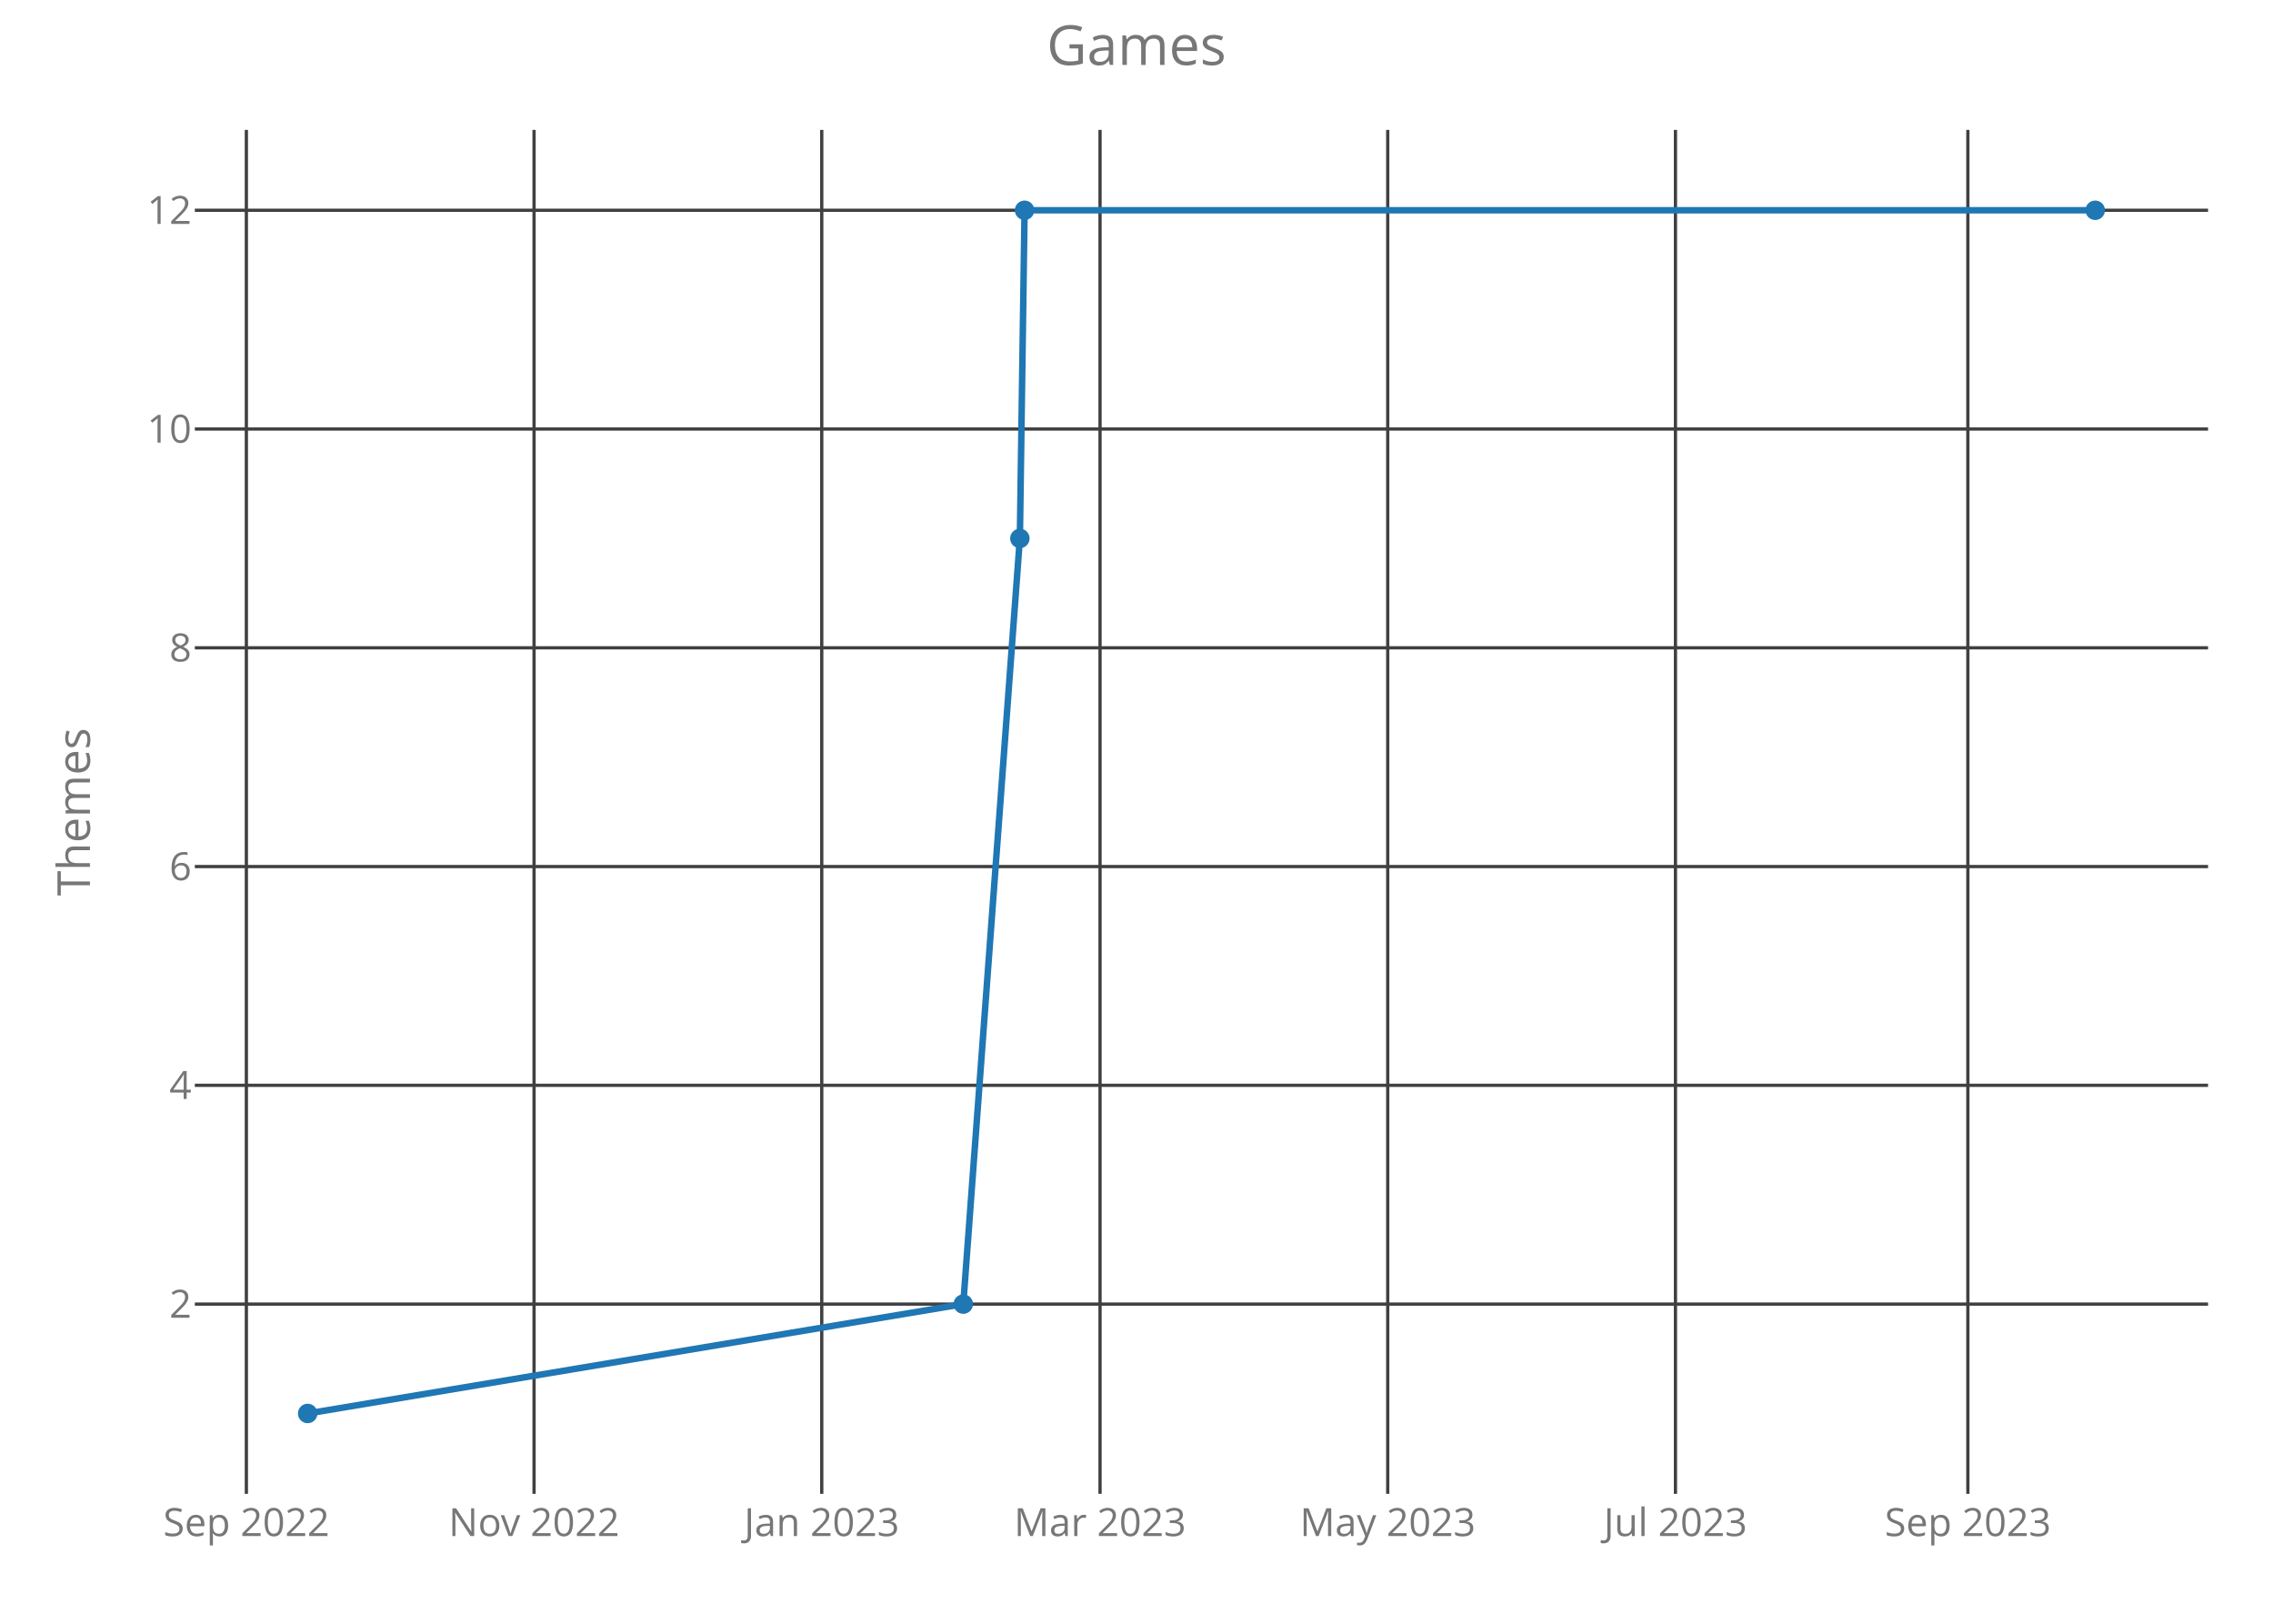
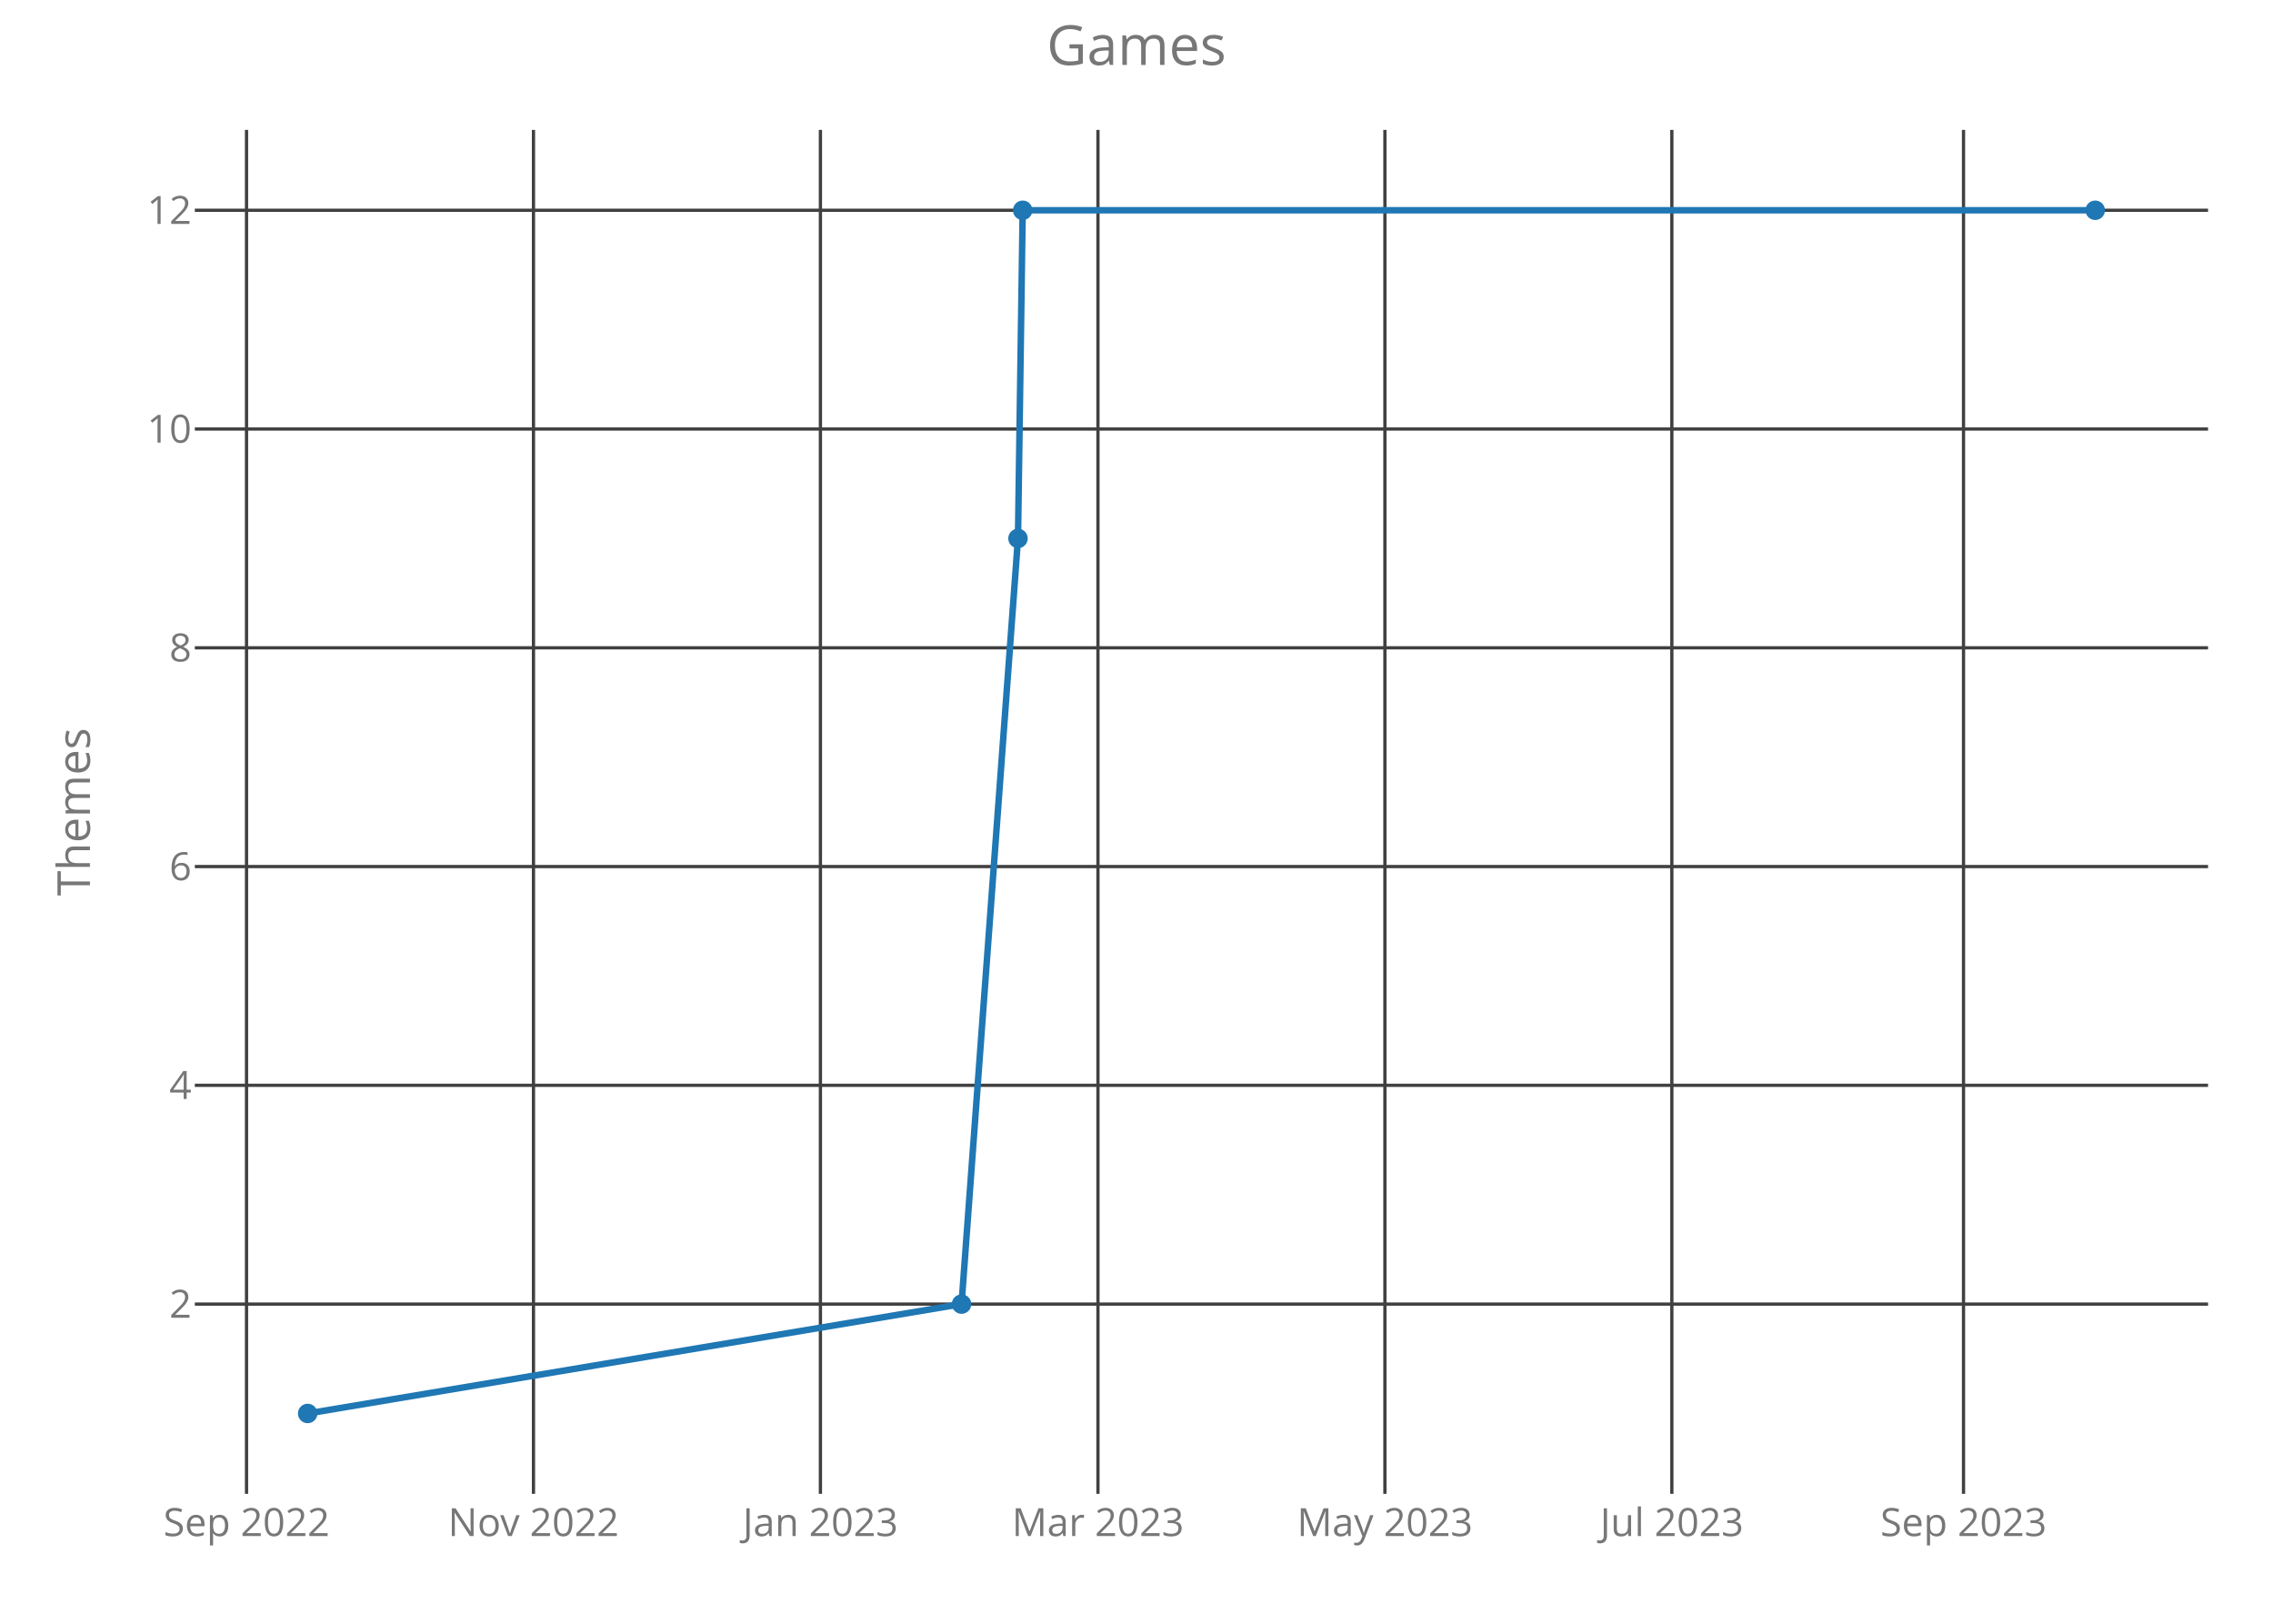
<svg xmlns="http://www.w3.org/2000/svg" class="main-svg" width="700" height="500" style="" viewBox="0 0 700 500">
  <rect x="0" y="0" width="700" height="500" style="fill: rgb(0, 0, 0); fill-opacity: 0;" />
-   <defs id="defs-33be27">
+   <defs id="defs-08fbd7">
    <g class="clips">
-       <clipPath id="clip33be27xyplot" class="plotclip">
+       <clipPath id="clip08fbd7xyplot" class="plotclip">
        <rect width="620" height="420" />
      </clipPath>
-       <clipPath class="axesclip" id="clip33be27x">
+       <clipPath class="axesclip" id="clip08fbd7x">
        <rect x="60" y="0" width="620" height="500" />
      </clipPath>
-       <clipPath class="axesclip" id="clip33be27y">
+       <clipPath class="axesclip" id="clip08fbd7y">
        <rect x="0" y="40" width="700" height="420" />
      </clipPath>
-       <clipPath class="axesclip" id="clip33be27xy">
+       <clipPath class="axesclip" id="clip08fbd7xy">
        <rect x="60" y="40" width="620" height="420" />
      </clipPath>
    </g>
    <g class="gradients" />
  </defs>
  <g class="bglayer">
    <rect class="bg" x="60" y="40" width="620" height="420" style="fill: rgb(0, 0, 0); fill-opacity: 0; stroke-width: 0;" />
  </g>
  <g class="layer-below">
    <g class="imagelayer" />
    <g class="shapelayer" />
  </g>
  <g class="cartesianlayer">
    <g class="subplot xy">
      <g class="layer-subplot">
        <g class="shapelayer" />
        <g class="imagelayer" />
      </g>
      <g class="gridlayer">
        <g class="x">
-           <path class="xgrid crisp" transform="translate(75.87,0)" d="M0,40v420" style="stroke: rgb(64, 64, 64); stroke-opacity: 1; stroke-width: 1px;" />
-           <path class="xgrid crisp" transform="translate(164.47,0)" d="M0,40v420" style="stroke: rgb(64, 64, 64); stroke-opacity: 1; stroke-width: 1px;" />
-           <path class="xgrid crisp" transform="translate(253.07,0)" d="M0,40v420" style="stroke: rgb(64, 64, 64); stroke-opacity: 1; stroke-width: 1px;" />
-           <path class="xgrid crisp" transform="translate(338.77,0)" d="M0,40v420" style="stroke: rgb(64, 64, 64); stroke-opacity: 1; stroke-width: 1px;" />
-           <path class="xgrid crisp" transform="translate(427.37,0)" d="M0,40v420" style="stroke: rgb(64, 64, 64); stroke-opacity: 1; stroke-width: 1px;" />
-           <path class="xgrid crisp" transform="translate(515.98,0)" d="M0,40v420" style="stroke: rgb(64, 64, 64); stroke-opacity: 1; stroke-width: 1px;" />
-           <path class="xgrid crisp" transform="translate(606.03,0)" d="M0,40v420" style="stroke: rgb(64, 64, 64); stroke-opacity: 1; stroke-width: 1px;" />
+           <path class="xgrid crisp" transform="translate(75.92,0)" d="M0,40v420" style="stroke: rgb(64, 64, 64); stroke-opacity: 1; stroke-width: 1px;" />
+           <path class="xgrid crisp" transform="translate(164.29,0)" d="M0,40v420" style="stroke: rgb(64, 64, 64); stroke-opacity: 1; stroke-width: 1px;" />
+           <path class="xgrid crisp" transform="translate(252.66,0)" d="M0,40v420" style="stroke: rgb(64, 64, 64); stroke-opacity: 1; stroke-width: 1px;" />
+           <path class="xgrid crisp" transform="translate(338.13,0)" d="M0,40v420" style="stroke: rgb(64, 64, 64); stroke-opacity: 1; stroke-width: 1px;" />
+           <path class="xgrid crisp" transform="translate(426.5,0)" d="M0,40v420" style="stroke: rgb(64, 64, 64); stroke-opacity: 1; stroke-width: 1px;" />
+           <path class="xgrid crisp" transform="translate(514.87,0)" d="M0,40v420" style="stroke: rgb(64, 64, 64); stroke-opacity: 1; stroke-width: 1px;" />
+           <path class="xgrid crisp" transform="translate(604.69,0)" d="M0,40v420" style="stroke: rgb(64, 64, 64); stroke-opacity: 1; stroke-width: 1px;" />
        </g>
        <g class="y">
          <path class="ygrid crisp" transform="translate(0,401.57)" d="M60,0h620" style="stroke: rgb(64, 64, 64); stroke-opacity: 1; stroke-width: 1px;" />
          <path class="ygrid crisp" transform="translate(0,334.2)" d="M60,0h620" style="stroke: rgb(64, 64, 64); stroke-opacity: 1; stroke-width: 1px;" />
          <path class="ygrid crisp" transform="translate(0,266.84)" d="M60,0h620" style="stroke: rgb(64, 64, 64); stroke-opacity: 1; stroke-width: 1px;" />
          <path class="ygrid crisp" transform="translate(0,199.48)" d="M60,0h620" style="stroke: rgb(64, 64, 64); stroke-opacity: 1; stroke-width: 1px;" />
          <path class="ygrid crisp" transform="translate(0,132.11)" d="M60,0h620" style="stroke: rgb(64, 64, 64); stroke-opacity: 1; stroke-width: 1px;" />
          <path class="ygrid crisp" transform="translate(0,64.75)" d="M60,0h620" style="stroke: rgb(64, 64, 64); stroke-opacity: 1; stroke-width: 1px;" />
        </g>
      </g>
      <g class="zerolinelayer" />
      <path class="xlines-below crisp" d="M0,0" style="fill: none;" />
      <path class="ylines-below crisp" d="M0,0" style="fill: none;" />
      <g class="overlines-below" />
      <g class="xaxislayer-below">
        <g class="xtick">
-           <text text-anchor="middle" x="0" y="473" transform="translate(75.87,0)" style="font-family: 'Open Sans'; font-size: 12px; fill: rgb(119, 119, 119); fill-opacity: 1; white-space: pre;">Sep 2022</text>
+           <text text-anchor="middle" x="0" y="473" transform="translate(75.92,0)" style="font-family: 'Open Sans'; font-size: 12px; fill: rgb(119, 119, 119); fill-opacity: 1; white-space: pre;">Sep 2022</text>
        </g>
        <g class="xtick">
-           <text text-anchor="middle" x="0" y="473" transform="translate(164.47,0)" style="font-family: 'Open Sans'; font-size: 12px; fill: rgb(119, 119, 119); fill-opacity: 1; white-space: pre;">Nov 2022</text>
+           <text text-anchor="middle" x="0" y="473" transform="translate(164.29,0)" style="font-family: 'Open Sans'; font-size: 12px; fill: rgb(119, 119, 119); fill-opacity: 1; white-space: pre;">Nov 2022</text>
        </g>
        <g class="xtick">
-           <text text-anchor="middle" x="0" y="473" transform="translate(253.07,0)" style="font-family: 'Open Sans'; font-size: 12px; fill: rgb(119, 119, 119); fill-opacity: 1; white-space: pre;">Jan 2023</text>
+           <text text-anchor="middle" x="0" y="473" transform="translate(252.66,0)" style="font-family: 'Open Sans'; font-size: 12px; fill: rgb(119, 119, 119); fill-opacity: 1; white-space: pre;">Jan 2023</text>
        </g>
        <g class="xtick">
-           <text text-anchor="middle" x="0" y="473" transform="translate(338.77,0)" style="font-family: 'Open Sans'; font-size: 12px; fill: rgb(119, 119, 119); fill-opacity: 1; white-space: pre;">Mar 2023</text>
+           <text text-anchor="middle" x="0" y="473" transform="translate(338.13,0)" style="font-family: 'Open Sans'; font-size: 12px; fill: rgb(119, 119, 119); fill-opacity: 1; white-space: pre;">Mar 2023</text>
        </g>
        <g class="xtick">
-           <text text-anchor="middle" x="0" y="473" transform="translate(427.37,0)" style="font-family: 'Open Sans'; font-size: 12px; fill: rgb(119, 119, 119); fill-opacity: 1; white-space: pre;">May 2023</text>
+           <text text-anchor="middle" x="0" y="473" transform="translate(426.5,0)" style="font-family: 'Open Sans'; font-size: 12px; fill: rgb(119, 119, 119); fill-opacity: 1; white-space: pre;">May 2023</text>
        </g>
        <g class="xtick">
-           <text text-anchor="middle" x="0" y="473" transform="translate(515.98,0)" style="font-family: 'Open Sans'; font-size: 12px; fill: rgb(119, 119, 119); fill-opacity: 1; white-space: pre;">Jul 2023</text>
+           <text text-anchor="middle" x="0" y="473" transform="translate(514.87,0)" style="font-family: 'Open Sans'; font-size: 12px; fill: rgb(119, 119, 119); fill-opacity: 1; white-space: pre;">Jul 2023</text>
        </g>
        <g class="xtick">
-           <text text-anchor="middle" x="0" y="473" transform="translate(606.03,0)" style="font-family: 'Open Sans'; font-size: 12px; fill: rgb(119, 119, 119); fill-opacity: 1; white-space: pre;">Sep 2023</text>
+           <text text-anchor="middle" x="0" y="473" transform="translate(604.69,0)" style="font-family: 'Open Sans'; font-size: 12px; fill: rgb(119, 119, 119); fill-opacity: 1; white-space: pre;">Sep 2023</text>
        </g>
      </g>
      <g class="yaxislayer-below">
        <g class="ytick">
          <text text-anchor="end" x="59" y="4.2" transform="translate(0,401.57)" style="font-family: 'Open Sans'; font-size: 12px; fill: rgb(119, 119, 119); fill-opacity: 1; white-space: pre;">2</text>
        </g>
        <g class="ytick">
          <text text-anchor="end" x="59" y="4.2" transform="translate(0,334.2)" style="font-family: 'Open Sans'; font-size: 12px; fill: rgb(119, 119, 119); fill-opacity: 1; white-space: pre;">4</text>
        </g>
        <g class="ytick">
          <text text-anchor="end" x="59" y="4.2" transform="translate(0,266.84)" style="font-family: 'Open Sans'; font-size: 12px; fill: rgb(119, 119, 119); fill-opacity: 1; white-space: pre;">6</text>
        </g>
        <g class="ytick">
          <text text-anchor="end" x="59" y="4.2" transform="translate(0,199.48)" style="font-family: 'Open Sans'; font-size: 12px; fill: rgb(119, 119, 119); fill-opacity: 1; white-space: pre;">8</text>
        </g>
        <g class="ytick">
          <text text-anchor="end" x="59" y="4.2" transform="translate(0,132.11)" style="font-family: 'Open Sans'; font-size: 12px; fill: rgb(119, 119, 119); fill-opacity: 1; white-space: pre;">10</text>
        </g>
        <g class="ytick">
          <text text-anchor="end" x="59" y="4.2" transform="translate(0,64.75)" style="font-family: 'Open Sans'; font-size: 12px; fill: rgb(119, 119, 119); fill-opacity: 1; white-space: pre;">12</text>
        </g>
      </g>
      <g class="overaxes-below" />
-       <g class="plot" transform="translate(60,40)" clip-path="url('#clip33be27xyplot')">
+       <g class="plot" transform="translate(60,40)" clip-path="url('#clip08fbd7xyplot')">
        <g class="scatterlayer mlayer">
-           <g class="trace scatter tracead5d32" style="stroke-miterlimit: 2; opacity: 1;">
+           <g class="trace scatter tracef1c649" style="stroke-miterlimit: 2; opacity: 1;">
            <g class="fills" />
            <g class="errorbars" />
            <g class="lines">
-               <path class="js-line" d="M34.75,395.25L236.65,361.57L254.08,125.8L255.53,24.75L585.25,24.75" style="vector-effect: non-scaling-stroke; fill: none; stroke: rgb(31, 119, 180); stroke-opacity: 1; stroke-width: 2px; opacity: 1;" />
+               <path class="js-line" d="M34.75,395.25L236.12,361.57L253.5,125.8L254.95,24.75L585.25,24.75" style="vector-effect: non-scaling-stroke; fill: none; stroke: rgb(31, 119, 180); stroke-opacity: 1; stroke-width: 2px; opacity: 1;" />
            </g>
            <g class="points">
              <path class="point" transform="translate(34.75,395.25)" d="M3,0A3,3 0 1,1 0,-3A3,3 0 0,1 3,0Z" style="opacity: 1; stroke-width: 0px; fill: rgb(31, 119, 180); fill-opacity: 1;" />
-               <path class="point" transform="translate(236.65,361.57)" d="M3,0A3,3 0 1,1 0,-3A3,3 0 0,1 3,0Z" style="opacity: 1; stroke-width: 0px; fill: rgb(31, 119, 180); fill-opacity: 1;" />
-               <path class="point" transform="translate(254.08,125.8)" d="M3,0A3,3 0 1,1 0,-3A3,3 0 0,1 3,0Z" style="opacity: 1; stroke-width: 0px; fill: rgb(31, 119, 180); fill-opacity: 1;" />
-               <path class="point" transform="translate(255.53,24.75)" d="M3,0A3,3 0 1,1 0,-3A3,3 0 0,1 3,0Z" style="opacity: 1; stroke-width: 0px; fill: rgb(31, 119, 180); fill-opacity: 1;" />
+               <path class="point" transform="translate(236.12,361.57)" d="M3,0A3,3 0 1,1 0,-3A3,3 0 0,1 3,0Z" style="opacity: 1; stroke-width: 0px; fill: rgb(31, 119, 180); fill-opacity: 1;" />
+               <path class="point" transform="translate(253.5,125.8)" d="M3,0A3,3 0 1,1 0,-3A3,3 0 0,1 3,0Z" style="opacity: 1; stroke-width: 0px; fill: rgb(31, 119, 180); fill-opacity: 1;" />
+               <path class="point" transform="translate(254.95,24.75)" d="M3,0A3,3 0 1,1 0,-3A3,3 0 0,1 3,0Z" style="opacity: 1; stroke-width: 0px; fill: rgb(31, 119, 180); fill-opacity: 1;" />
              <path class="point" transform="translate(585.25,24.75)" d="M3,0A3,3 0 1,1 0,-3A3,3 0 0,1 3,0Z" style="opacity: 1; stroke-width: 0px; fill: rgb(31, 119, 180); fill-opacity: 1;" />
            </g>
            <g class="text" />
          </g>
        </g>
      </g>
      <g class="overplot" />
      <path class="xlines-above" />
      <path class="ylines-above" />
      <g class="overlines-above" />
      <g class="xaxislayer-above" />
      <g class="yaxislayer-above" />
      <g class="overaxes-above" />
    </g>
  </g>
  <g class="polarlayer" />
  <g class="ternarylayer" />
  <g class="geolayer" />
  <g class="funnelarealayer" />
  <g class="pielayer" />
  <g class="treemaplayer" />
  <g class="sunburstlayer" />
  <g class="glimages" />
-   <defs id="topdefs-33be27">
+   <defs id="topdefs-08fbd7">
    <g class="clips" />
  </defs>
  <g class="layer-above">
    <g class="imagelayer" />
    <g class="shapelayer" />
  </g>
  <g class="infolayer">
    <g class="g-gtitle">
      <text class="gtitle" x="350" y="20" text-anchor="middle" dy="0em" style="font-family: 'Open Sans'; font-size: 17px; fill: rgb(119, 119, 119); opacity: 1; font-weight: normal; white-space: pre;">Games</text>
    </g>
    <g class="g-xtitle" />
    <g class="g-ytitle">
      <text class="ytitle" transform="rotate(-90,27.7,250)" x="27.7" y="250" text-anchor="middle" style="font-family: 'Open Sans'; font-size: 14px; fill: rgb(119, 119, 119); opacity: 1; font-weight: normal; white-space: pre;">Themes</text>
    </g>
  </g>
</svg>
